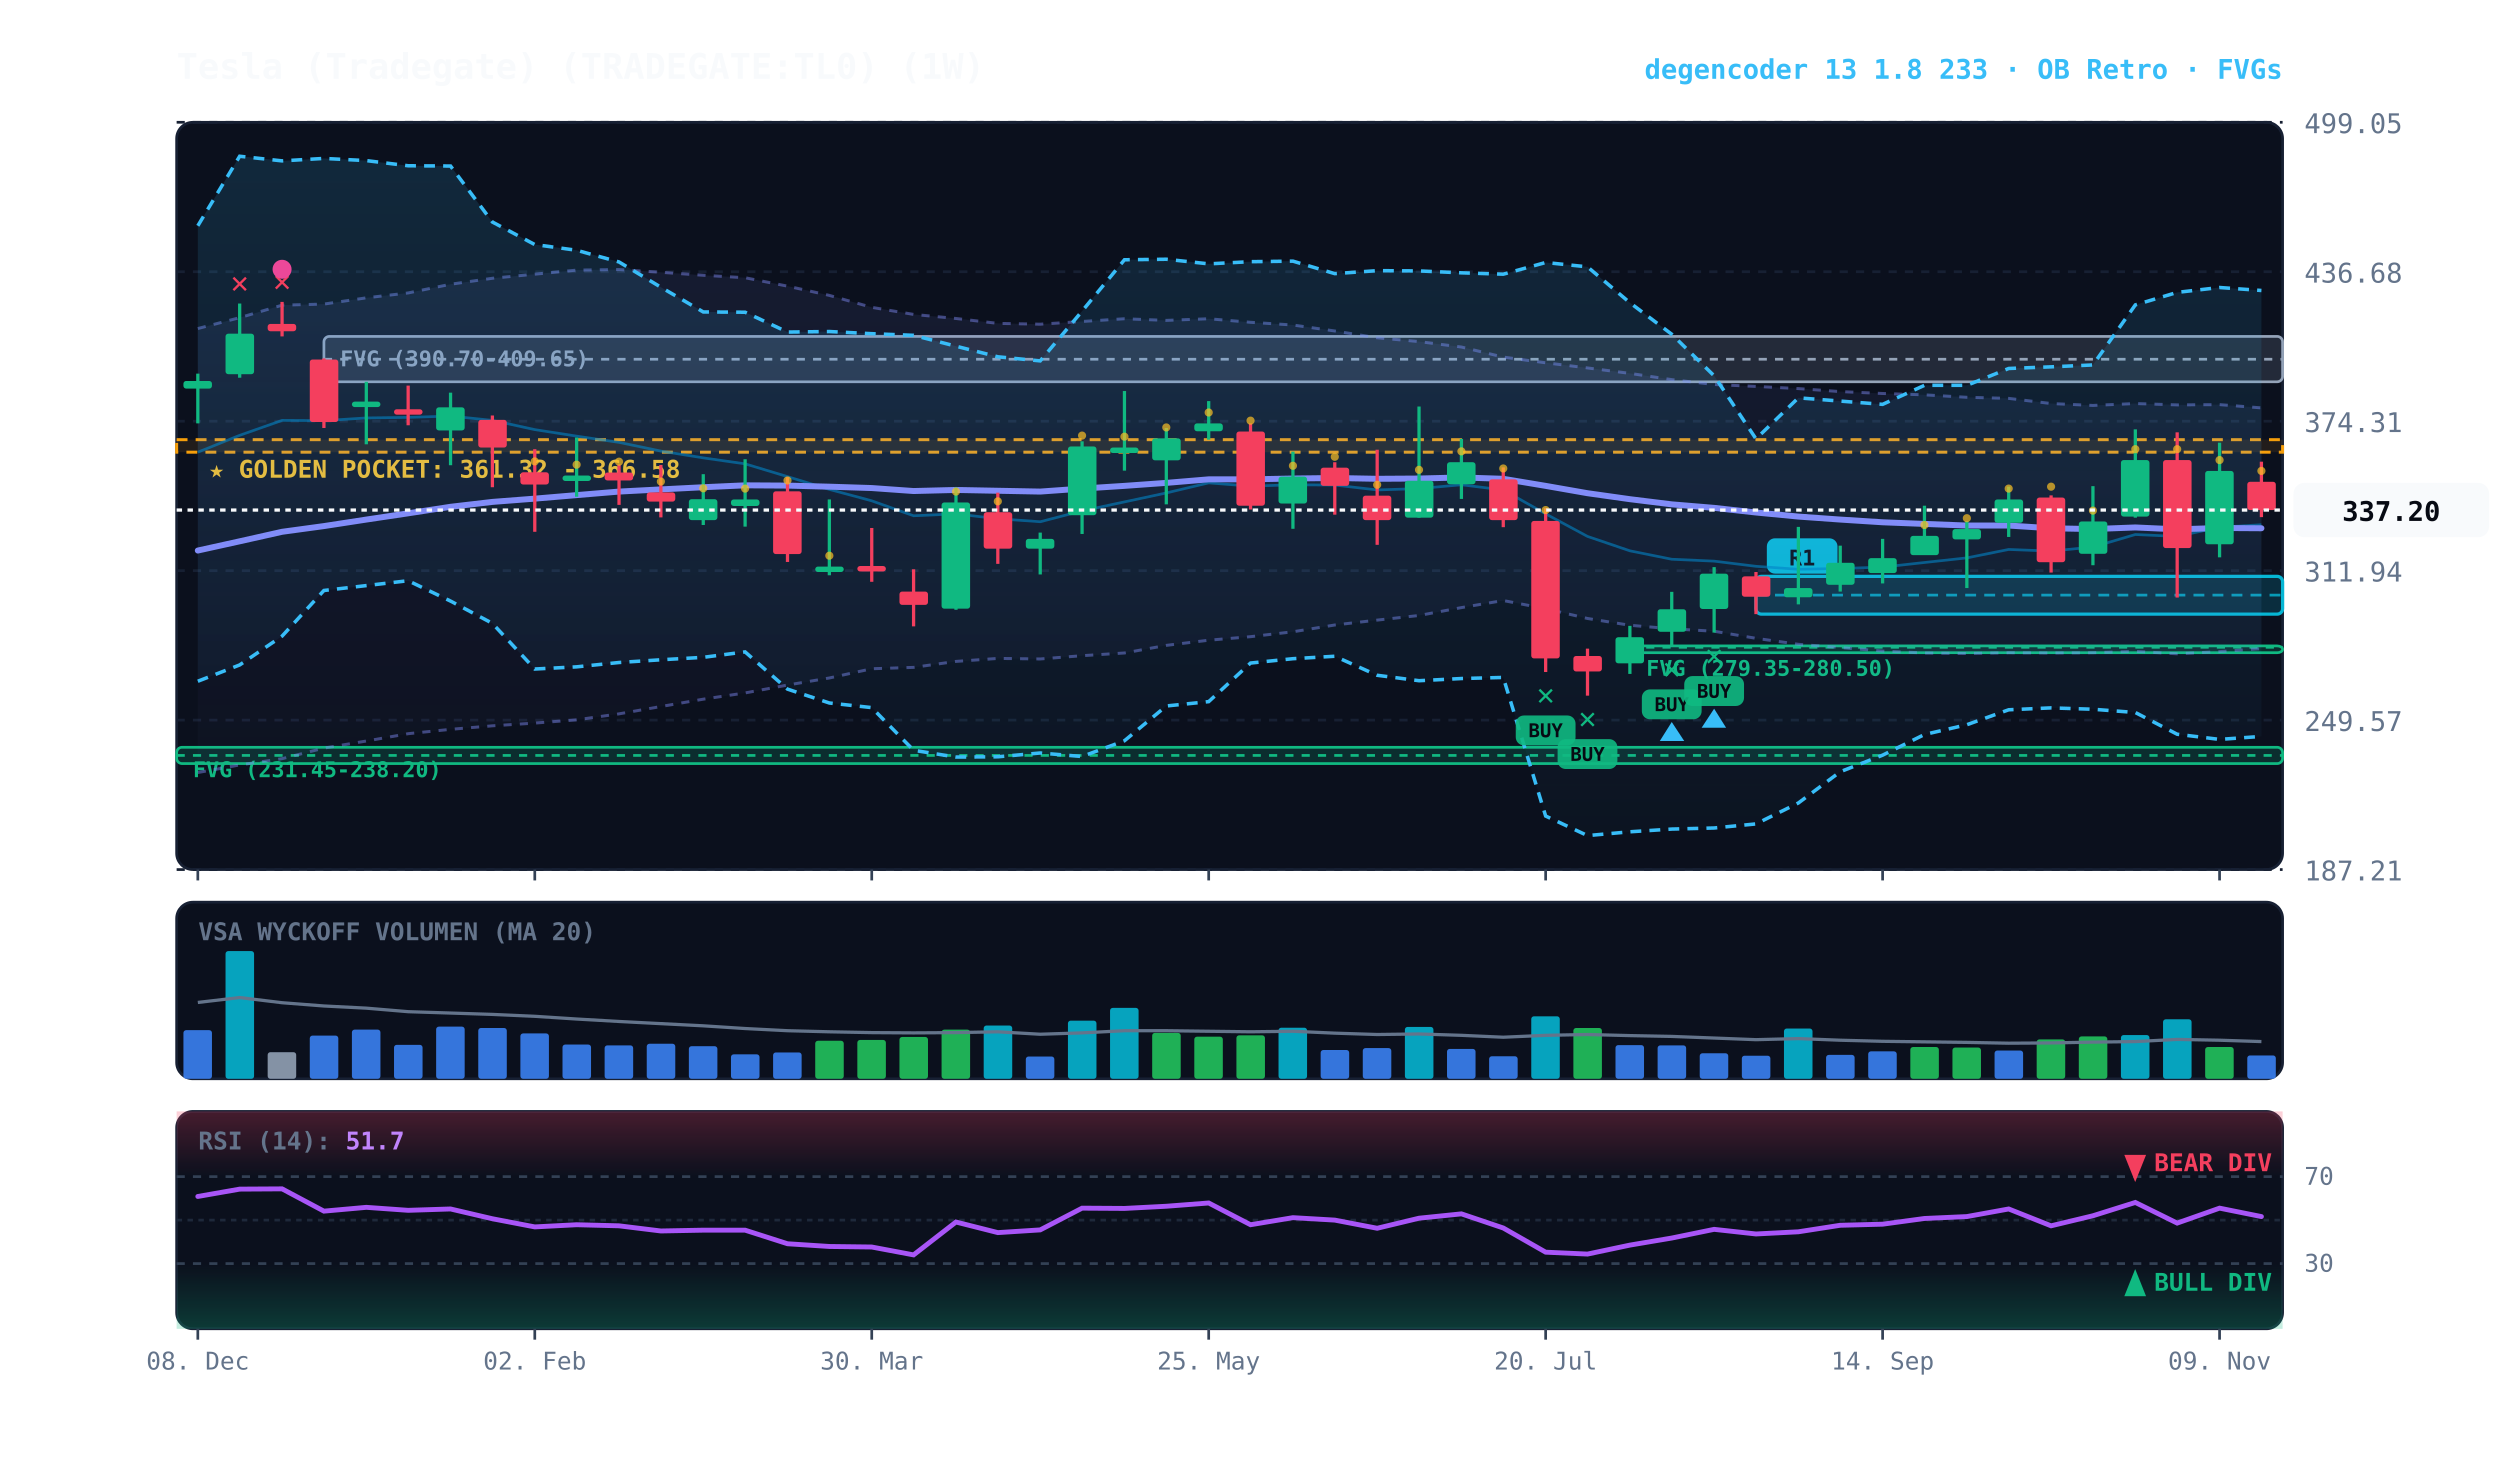
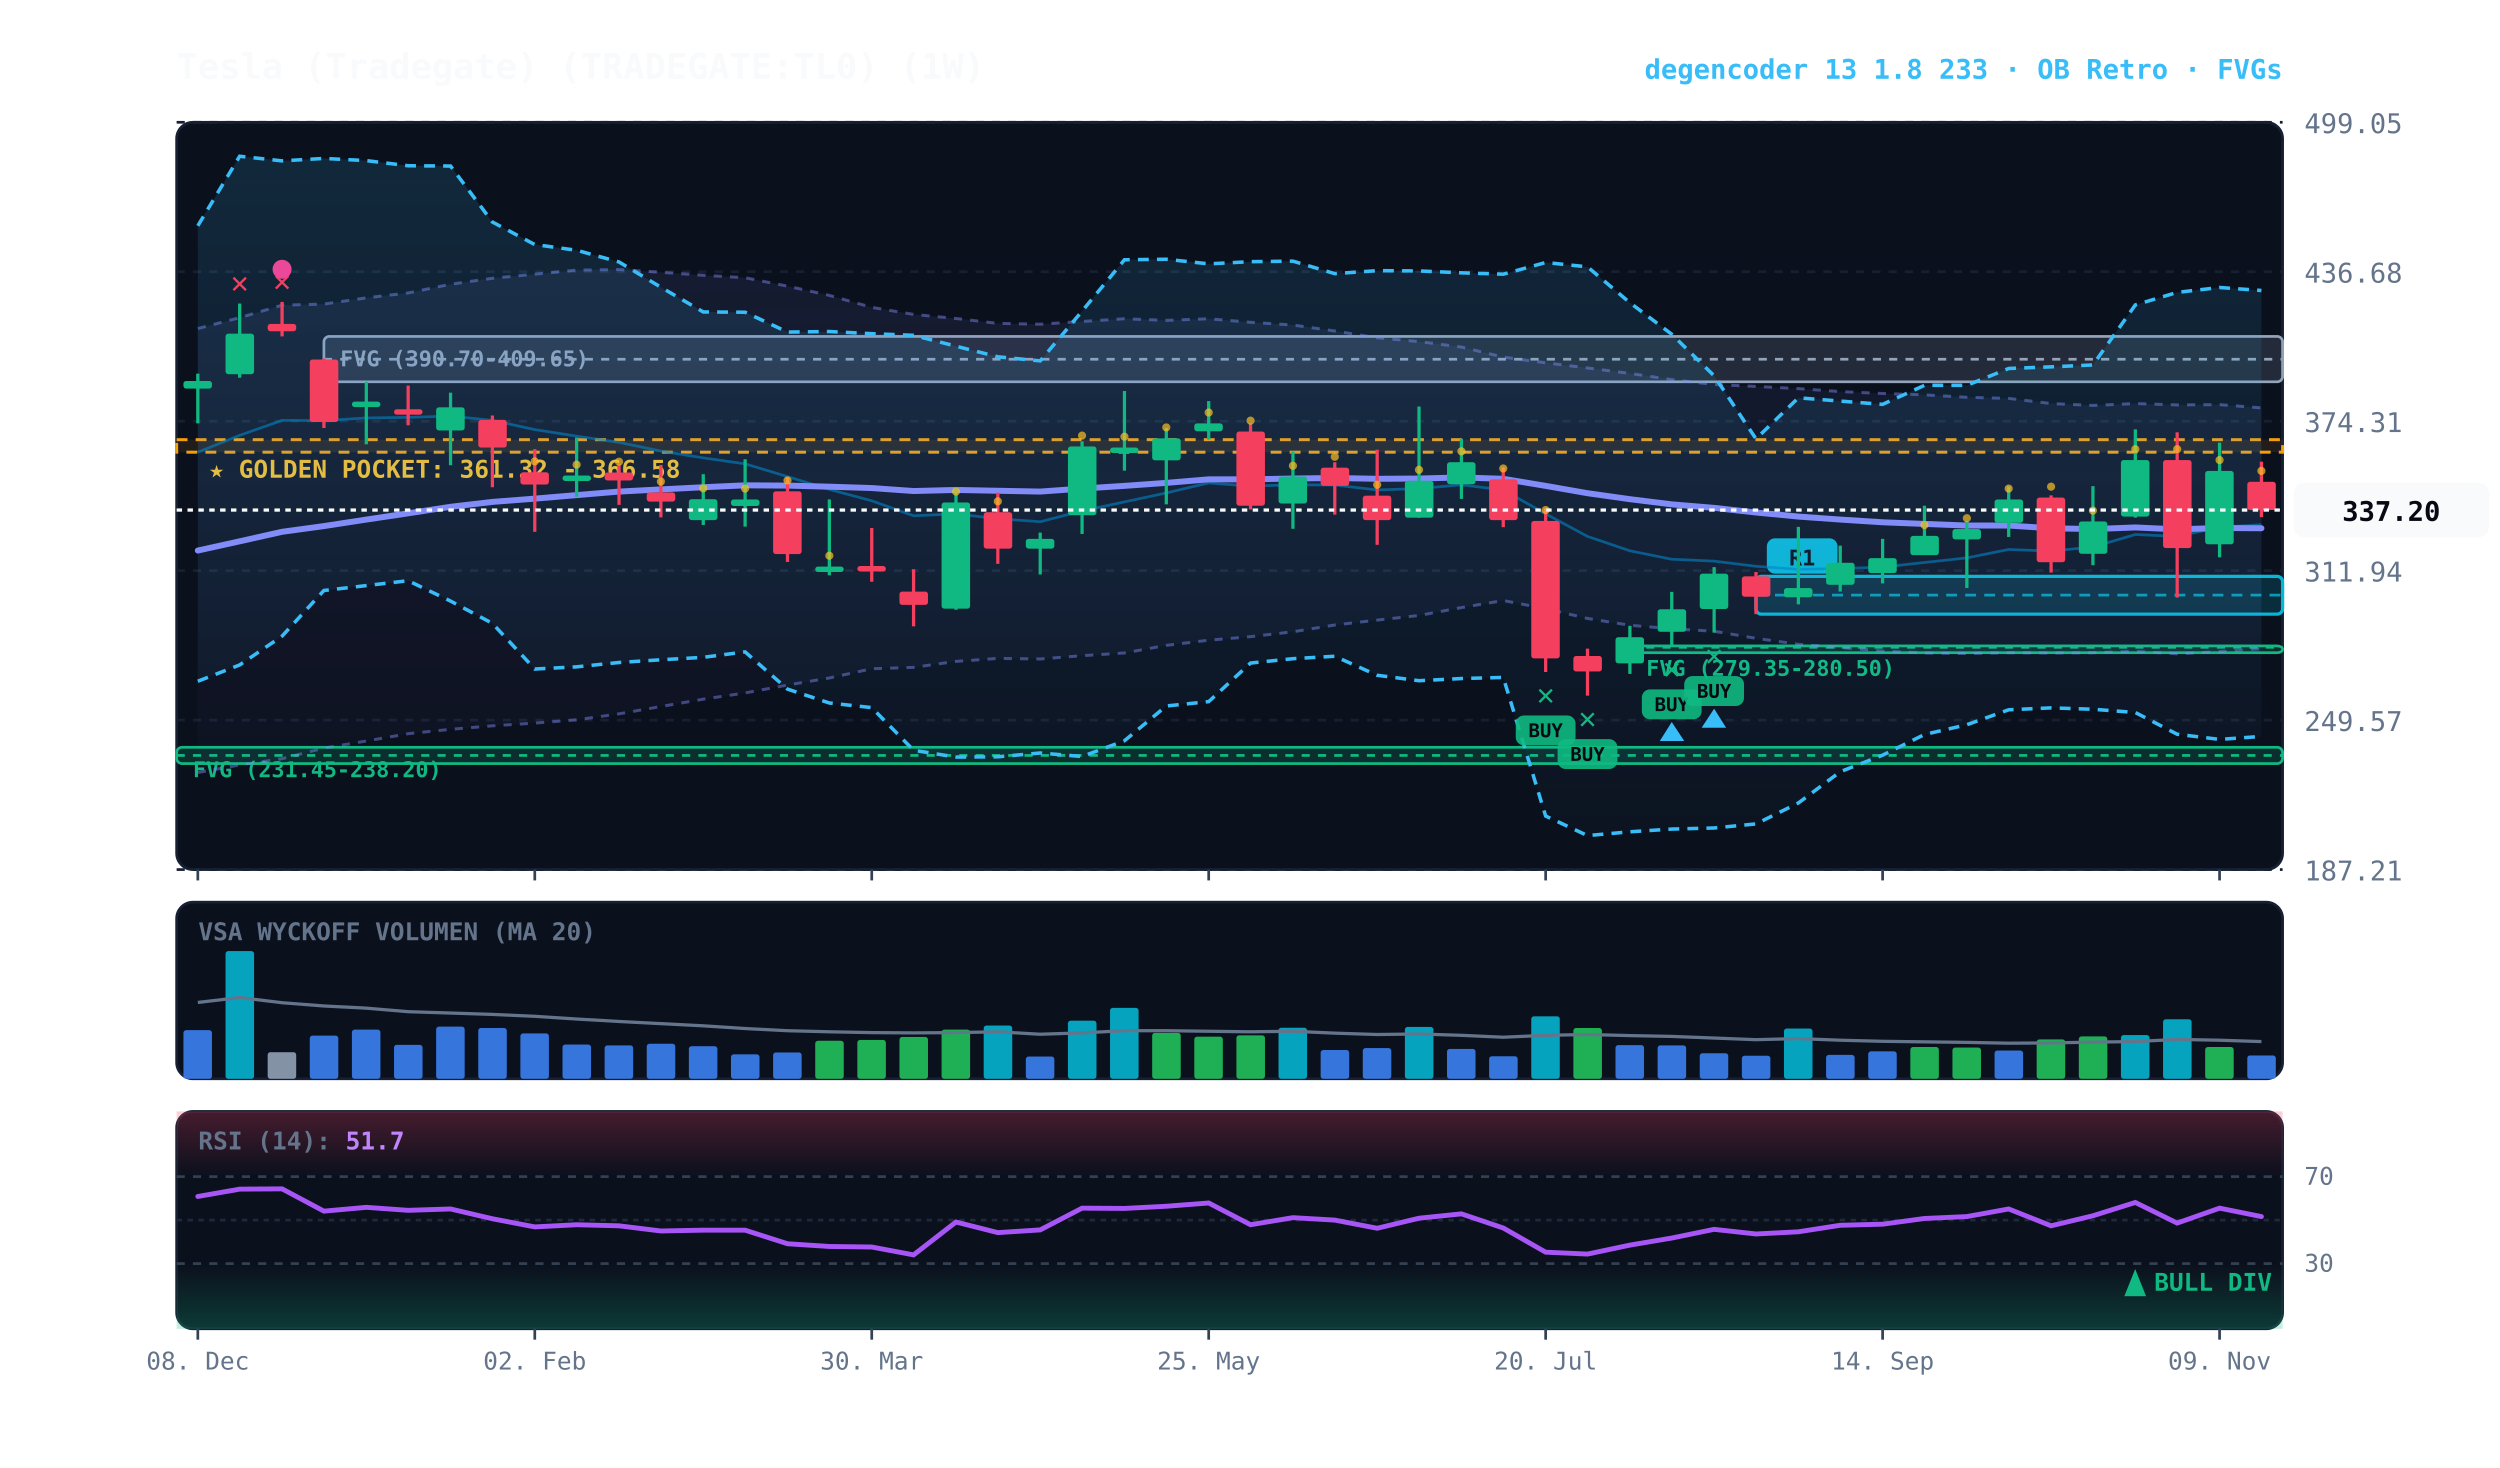
<svg xmlns="http://www.w3.org/2000/svg" viewBox="0 0 920 540" width="100%" height="100%" style="background:#070a13; font-family:'JetBrains Mono', monospace;">
  <defs>
    <linearGradient id="cloud-grad" x1="0%" y1="0%" x2="0%" y2="100%">
      <stop offset="0%" stop-color="#38bdf8" stop-opacity="0.14" />
      <stop offset="100%" stop-color="#38bdf8" stop-opacity="0.02" />
    </linearGradient>
    <linearGradient id="rfe-cloud" x1="0%" y1="0%" x2="0%" y2="100%">
      <stop offset="0%" stop-color="#818cf8" stop-opacity="0.09" />
      <stop offset="100%" stop-color="#818cf8" stop-opacity="0.02" />
    </linearGradient>
    <linearGradient id="rsi-overbought" x1="0%" y1="0%" x2="0%" y2="100%">
      <stop offset="0%" stop-color="#f43f5e" stop-opacity="0.25" />
      <stop offset="100%" stop-color="#f43f5e" stop-opacity="0.0" />
    </linearGradient>
    <linearGradient id="rsi-oversold" x1="0%" y1="0%" x2="0%" y2="100%">
      <stop offset="0%" stop-color="#10b981" stop-opacity="0.0" />
      <stop offset="100%" stop-color="#10b981" stop-opacity="0.25" />
    </linearGradient>
  </defs>
  <rect x="65" y="45" width="775" height="275" fill="#0b101d" rx="6" stroke="#172033" stroke-width="1" />
  <rect x="65" y="332" width="775" height="65" fill="#0b101d" rx="6" stroke="#172033" stroke-width="1" />
  <rect x="65" y="409" width="775" height="80" fill="#0b101d" rx="6" stroke="#172033" stroke-width="1" />
  <line x1="65" y1="320.0" x2="840" y2="320.0" stroke="#172033" stroke-dasharray="3,3" stroke-width="1" />
  <text x="848" y="324.0" fill="#64748b" font-size="10" text-anchor="start">187.21</text>
  <line x1="65" y1="265.0" x2="840" y2="265.0" stroke="#172033" stroke-dasharray="3,3" stroke-width="1" />
  <text x="848" y="269.0" fill="#64748b" font-size="10" text-anchor="start">249.57</text>
  <line x1="65" y1="210.0" x2="840" y2="210.0" stroke="#172033" stroke-dasharray="3,3" stroke-width="1" />
  <text x="848" y="214.0" fill="#64748b" font-size="10" text-anchor="start">311.94</text>
  <line x1="65" y1="155.0" x2="840" y2="155.0" stroke="#172033" stroke-dasharray="3,3" stroke-width="1" />
  <text x="848" y="159.0" fill="#64748b" font-size="10" text-anchor="start">374.31</text>
  <line x1="65" y1="100.0" x2="840" y2="100.0" stroke="#172033" stroke-dasharray="3,3" stroke-width="1" />
  <text x="848" y="104.0" fill="#64748b" font-size="10" text-anchor="start">436.68</text>
  <line x1="65" y1="45.0" x2="840" y2="45.0" stroke="#172033" stroke-dasharray="3,3" stroke-width="1" />
  <text x="848" y="49.0" fill="#64748b" font-size="10" text-anchor="start">499.05</text>
  <rect x="65" y="161.8" width="775" height="4.6" fill="rgba(245, 158, 11, 0.10)" stroke="#f59e0b" stroke-dasharray="4,3" stroke-width="1.1" />
  <text x="77" y="175.8" fill="#fbbf24" font-size="9" font-weight="bold">★ GOLDEN POCKET: 361.32 - 366.58</text>
  <rect x="599.8" y="237.7" width="240.2" height="2.5" fill="rgba(16, 185, 129, 0.18)" stroke="#10b981" stroke-width="1" rx="2" />
  <line x1="599.8" y1="238.2" x2="840" y2="238.2" stroke="#10b981" stroke-dasharray="3,3" stroke-width="1" />
  <text x="605.8" y="248.7" fill="#10b981" font-size="8" font-weight="bold">FVG (279.35-280.50)</text>
  <rect x="119.2" y="123.8" width="720.8" height="16.7" fill="rgba(148, 163, 184, 0.18)" stroke="#94a3b8" stroke-width="1" rx="2" />
  <line x1="119.2" y1="132.2" x2="840" y2="132.2" stroke="#94a3b8" stroke-dasharray="3,3" stroke-width="1" />
  <text x="125.2" y="134.8" fill="#94a3b8" font-size="8" font-weight="bold">FVG (390.70-409.65)</text>
  <rect x="65.0" y="275.0" width="775.0" height="6.0" fill="rgba(16, 185, 129, 0.18)" stroke="#10b981" stroke-width="1" rx="2" />
  <line x1="65.0" y1="278.0" x2="840" y2="278.0" stroke="#10b981" stroke-dasharray="3,3" stroke-width="1" />
  <text x="71.0" y="286.0" fill="#10b981" font-size="8" font-weight="bold">FVG (231.45-238.20)</text>
  <rect x="646.2" y="212.1" width="193.8" height="13.9" fill="rgba(6, 182, 212, 0.18)" stroke="#06b6d4" stroke-width="1.2" rx="2" />
  <line x1="646.2" y1="219.0" x2="840" y2="219.0" stroke="#06b6d4" stroke-dasharray="4,3" stroke-width="1.0" opacity="0.8" />
  <rect x="650.2" y="198.1" width="26" height="13" fill="#06b6d4" rx="3" />
  <text x="663.2" y="208.1" fill="#070a13" font-size="8" font-weight="bold" text-anchor="middle">R1</text>
  <polygon points="72.8,120.9 88.2,116.9 103.8,112.3 119.2,111.9 134.8,109.6 150.2,107.8 165.8,104.6 181.2,102.4 196.8,100.9 212.2,99.4 227.8,99.2 243.2,100.2 258.8,101.3 274.2,102.2 289.8,105.3 305.2,108.7 320.8,113.1 336.2,115.7 351.8,117.2 367.2,119.0 382.8,119.3 398.2,118.3 413.8,117.3 429.2,117.9 444.8,117.3 460.2,118.6 475.8,119.6 491.2,121.8 506.8,124.3 522.2,125.7 537.8,127.7 553.2,131.4 568.8,133.5 584.2,135.4 599.8,137.4 615.2,139.7 630.8,141.5 646.2,142.2 661.8,143.0 677.2,144.1 692.8,144.8 708.2,145.3 723.8,146.2 739.2,146.6 754.8,148.5 770.2,149.2 785.8,148.5 801.2,149.0 816.8,148.9 832.2,150.1 832.2,238.7 816.8,239.8 801.2,240.6 785.8,239.7 770.2,240.2 754.8,240.3 739.2,240.2 723.8,240.5 708.2,240.3 692.8,239.6 677.2,238.3 661.8,237.1 646.2,234.9 630.8,232.3 615.2,231.4 599.8,230.1 584.2,227.6 568.8,224.0 553.2,221.0 537.8,223.6 522.2,226.5 506.8,228.2 491.2,230.0 475.8,232.5 460.2,234.3 444.8,235.6 429.2,237.5 413.8,240.3 398.2,241.3 382.8,242.5 367.2,242.3 351.8,243.4 336.2,245.6 320.8,246.1 305.2,249.5 289.8,252.1 274.2,255.0 258.8,257.3 243.2,260.0 227.8,262.7 212.2,264.9 196.8,266.1 181.2,267.1 165.8,268.4 150.2,270.0 134.8,272.7 119.2,275.3 103.8,279.2 88.2,281.5 72.8,284.3" fill="url(#rfe-cloud)" />
  <polyline points="72.8,120.9 88.2,116.9 103.8,112.3 119.2,111.9 134.8,109.6 150.2,107.8 165.8,104.6 181.2,102.4 196.8,100.9 212.2,99.4 227.8,99.2 243.2,100.2 258.8,101.3 274.2,102.2 289.8,105.3 305.2,108.7 320.8,113.1 336.2,115.7 351.8,117.2 367.2,119.0 382.8,119.3 398.2,118.3 413.8,117.3 429.2,117.9 444.8,117.3 460.2,118.6 475.8,119.6 491.2,121.8 506.8,124.3 522.2,125.7 537.8,127.7 553.2,131.4 568.8,133.5 584.2,135.4 599.8,137.4 615.2,139.7 630.8,141.5 646.2,142.2 661.8,143.0 677.2,144.1 692.8,144.8 708.2,145.3 723.8,146.2 739.2,146.6 754.8,148.5 770.2,149.2 785.8,148.5 801.2,149.0 816.8,148.9 832.2,150.1" fill="none" stroke="#818cf8" stroke-width="1.1" stroke-opacity="0.45" stroke-dasharray="3,3" />
  <polyline points="72.8,284.3 88.2,281.5 103.8,279.2 119.2,275.3 134.8,272.7 150.2,270.0 165.8,268.4 181.2,267.1 196.8,266.1 212.2,264.9 227.8,262.7 243.2,260.0 258.8,257.3 274.2,255.0 289.8,252.1 305.2,249.5 320.8,246.1 336.2,245.6 351.8,243.4 367.2,242.3 382.8,242.5 398.2,241.3 413.8,240.3 429.2,237.5 444.8,235.6 460.2,234.3 475.8,232.5 491.2,230.0 506.8,228.2 522.2,226.5 537.8,223.6 553.2,221.0 568.8,224.0 584.2,227.6 599.8,230.1 615.2,231.4 630.8,232.3 646.2,234.9 661.8,237.1 677.2,238.3 692.8,239.6 708.2,240.3 723.8,240.5 739.2,240.2 754.8,240.3 770.2,240.2 785.8,239.7 801.2,240.6 816.8,239.8 832.2,238.7" fill="none" stroke="#818cf8" stroke-width="1.1" stroke-opacity="0.45" stroke-dasharray="3,3" />
  <polygon points="72.8,83.1 88.2,57.5 103.8,59.2 119.2,58.3 134.8,59.1 150.2,61.0 165.8,61.1 181.2,81.7 196.8,90.0 212.2,92.1 227.8,96.4 243.2,105.7 258.8,114.8 274.2,114.9 289.8,122.2 305.2,122.0 320.8,122.8 336.2,123.4 351.8,127.4 367.2,131.3 382.8,132.8 398.2,114.5 413.8,95.6 429.2,95.4 444.8,97.1 460.2,96.3 475.8,96.1 491.2,100.7 506.8,99.6 522.2,99.7 537.8,100.4 553.2,100.9 568.8,96.6 584.2,98.2 599.8,111.4 615.2,123.0 630.8,138.3 646.2,161.5 661.8,146.4 677.2,147.6 692.8,148.8 708.2,141.8 723.8,141.8 739.2,135.6 754.8,135.0 770.2,134.3 785.8,112.2 801.2,107.6 816.8,105.8 832.2,106.9 832.2,271.0 816.8,272.1 801.2,270.2 785.8,262.2 770.2,261.0 754.8,260.5 739.2,261.2 723.8,266.7 708.2,270.3 692.8,277.9 677.2,284.0 661.8,295.5 646.2,303.2 630.8,304.7 615.2,305.1 599.8,306.1 584.2,307.5 568.8,300.3 553.2,249.3 537.8,249.7 522.2,250.5 506.8,248.5 491.2,241.5 475.8,242.4 460.2,244.0 444.8,258.2 429.2,259.8 413.8,272.6 398.2,278.4 382.8,277.1 367.2,278.5 351.8,278.6 336.2,276.1 320.8,260.4 305.2,258.7 289.8,253.6 274.2,239.9 258.8,241.9 243.2,242.8 227.8,243.8 212.2,245.4 196.8,246.2 181.2,229.4 165.8,221.2 150.2,213.7 134.8,215.5 119.2,217.3 103.8,234.1 88.2,244.7 72.8,250.7" fill="url(#cloud-grad)" />
  <polyline points="72.8,83.1 88.2,57.5 103.8,59.2 119.2,58.3 134.8,59.1 150.2,61.0 165.8,61.1 181.2,81.7 196.8,90.0 212.2,92.1 227.8,96.4 243.2,105.7 258.8,114.8 274.2,114.9 289.8,122.2 305.2,122.0 320.8,122.8 336.2,123.4 351.8,127.4 367.2,131.3 382.8,132.8 398.2,114.5 413.8,95.6 429.2,95.4 444.8,97.1 460.2,96.3 475.8,96.1 491.2,100.7 506.8,99.6 522.2,99.7 537.8,100.4 553.2,100.9 568.8,96.6 584.2,98.2 599.8,111.4 615.2,123.0 630.8,138.3 646.2,161.5 661.8,146.4 677.2,147.6 692.8,148.8 708.2,141.8 723.8,141.8 739.2,135.6 754.8,135.0 770.2,134.3 785.8,112.2 801.2,107.6 816.8,105.8 832.2,106.9" fill="none" stroke="#38bdf8" stroke-width="1.3" stroke-dasharray="4,3" />
  <polyline points="72.8,250.7 88.2,244.7 103.8,234.1 119.2,217.3 134.8,215.5 150.2,213.7 165.8,221.2 181.2,229.4 196.8,246.2 212.2,245.4 227.8,243.8 243.2,242.8 258.8,241.9 274.2,239.9 289.8,253.6 305.2,258.7 320.8,260.4 336.2,276.1 351.8,278.6 367.2,278.5 382.8,277.1 398.2,278.4 413.8,272.6 429.2,259.8 444.8,258.2 460.2,244.0 475.8,242.4 491.2,241.5 506.8,248.5 522.2,250.5 537.8,249.7 553.2,249.3 568.8,300.3 584.2,307.5 599.8,306.1 615.2,305.1 630.8,304.7 646.2,303.2 661.8,295.5 677.2,284.0 692.8,277.9 708.2,270.3 723.8,266.7 739.2,261.2 754.8,260.5 770.2,261.0 785.8,262.2 801.2,270.2 816.8,272.1 832.2,271.0" fill="none" stroke="#38bdf8" stroke-width="1.3" stroke-dasharray="4,3" />
  <polyline points="72.8,166.4 88.2,160.2 103.8,154.7 119.2,154.8 134.8,153.8 150.2,153.6 165.8,153.1 181.2,154.7 196.8,158.1 212.2,160.5 227.8,162.8 243.2,166.0 258.8,168.5 274.2,170.7 289.8,175.4 305.2,180.1 320.8,184.3 336.2,189.8 351.8,189.1 367.2,190.9 382.8,192.0 398.2,188.0 413.8,184.7 429.2,181.4 444.8,177.7 460.2,178.9 475.8,178.4 491.2,178.5 506.8,180.3 522.2,179.8 537.8,178.4 553.2,180.3 568.8,189.1 584.2,197.4 599.8,202.7 615.2,205.8 630.8,206.5 646.2,208.4 661.8,209.5 677.2,209.2 692.8,208.7 708.2,207.0 723.8,205.3 739.2,202.2 754.8,202.8 770.2,201.3 785.8,196.7 801.2,197.4 816.8,194.0 832.2,193.1" fill="none" stroke="#0284c7" stroke-width="1.0" stroke-opacity="0.6" />
  <polyline points="72.8,202.6 88.2,199.2 103.8,195.7 119.2,193.6 134.8,191.2 150.2,188.9 165.8,186.5 181.2,184.7 196.8,183.5 212.2,182.2 227.8,180.9 243.2,180.1 258.8,179.3 274.2,178.6 289.8,178.7 305.2,179.1 320.8,179.6 336.2,180.7 351.8,180.3 367.2,180.6 382.8,180.9 398.2,179.8 413.8,178.8 429.2,177.7 444.8,176.4 460.2,176.4 475.8,176.1 491.2,175.9 506.8,176.2 522.2,176.1 537.8,175.7 553.2,176.2 568.8,178.8 584.2,181.5 599.8,183.7 615.2,185.6 630.8,186.9 646.2,188.6 661.8,190.1 677.2,191.2 692.8,192.2 708.2,192.8 723.8,193.4 739.2,193.4 754.8,194.4 770.2,194.7 785.8,194.1 801.2,194.8 816.8,194.3 832.2,194.4" fill="none" stroke="#818cf8" stroke-width="2.2" stroke-linecap="round" />
  <line x1="72.8" y1="137.5" x2="72.8" y2="155.8" stroke="#10b981" stroke-width="1.2" />
  <rect x="67.5" y="140.2" width="10.5" height="2.8" fill="#10b981" rx="1" />
  <line x1="88.2" y1="111.7" x2="88.2" y2="139.0" stroke="#10b981" stroke-width="1.2" />
  <rect x="83.0" y="122.8" width="10.5" height="14.9" fill="#10b981" rx="1" />
  <text x="88.2" y="107.7" fill="#f43f5e" font-size="11" font-weight="bold" text-anchor="middle">✕</text>
  <line x1="103.8" y1="111.1" x2="103.8" y2="123.8" stroke="#f43f5e" stroke-width="1.2" />
  <rect x="98.5" y="119.2" width="10.5" height="2.7" fill="#f43f5e" rx="1" />
  <text x="103.8" y="107.1" fill="#f43f5e" font-size="11" font-weight="bold" text-anchor="middle">✕</text>
  <circle cx="103.8" cy="99.1" r="3.5" fill="#ec4899" />
  <line x1="119.2" y1="131.9" x2="119.2" y2="157.5" stroke="#f43f5e" stroke-width="1.2" />
  <rect x="114.0" y="132.3" width="10.5" height="23.0" fill="#f43f5e" rx="1" />
  <line x1="134.8" y1="140.5" x2="134.8" y2="163.5" stroke="#10b981" stroke-width="1.2" />
  <rect x="129.5" y="147.8" width="10.5" height="2.0" fill="#10b981" rx="1" />
  <line x1="150.2" y1="141.9" x2="150.2" y2="156.5" stroke="#f43f5e" stroke-width="1.2" />
  <rect x="145.0" y="150.6" width="10.5" height="2.0" fill="#f43f5e" rx="1" />
  <line x1="165.8" y1="144.5" x2="165.8" y2="171.2" stroke="#10b981" stroke-width="1.2" />
  <rect x="160.5" y="149.9" width="10.5" height="8.5" fill="#10b981" rx="1" />
  <line x1="181.2" y1="152.9" x2="181.2" y2="179.3" stroke="#f43f5e" stroke-width="1.2" />
  <rect x="176.0" y="154.5" width="10.5" height="10.2" fill="#f43f5e" rx="1" />
  <line x1="196.8" y1="165.3" x2="196.8" y2="195.7" stroke="#f43f5e" stroke-width="1.2" />
  <rect x="191.5" y="173.8" width="10.5" height="4.5" fill="#f43f5e" rx="1" />
  <circle cx="196.8" cy="169.8" r="1.5" fill="#fbbf24" opacity="0.7" />
  <line x1="212.2" y1="161.0" x2="212.2" y2="182.8" stroke="#10b981" stroke-width="1.2" />
  <rect x="207.0" y="175.0" width="10.5" height="2.0" fill="#10b981" rx="1" />
  <circle cx="212.2" cy="171.0" r="1.5" fill="#fbbf24" opacity="0.7" />
  <line x1="227.8" y1="170.9" x2="227.8" y2="185.8" stroke="#f43f5e" stroke-width="1.2" />
  <rect x="222.5" y="173.9" width="10.5" height="2.9" fill="#f43f5e" rx="1" />
  <circle cx="227.8" cy="169.9" r="1.5" fill="#fbbf24" opacity="0.7" />
  <line x1="243.2" y1="171.1" x2="243.2" y2="190.4" stroke="#f43f5e" stroke-width="1.2" />
  <rect x="238.0" y="181.2" width="10.5" height="3.4" fill="#f43f5e" rx="1" />
  <circle cx="243.2" cy="177.2" r="1.5" fill="#fbbf24" opacity="0.7" />
  <line x1="258.8" y1="174.5" x2="258.8" y2="193.2" stroke="#10b981" stroke-width="1.2" />
  <rect x="253.5" y="183.7" width="10.5" height="7.7" fill="#10b981" rx="1" />
  <circle cx="258.8" cy="179.7" r="1.5" fill="#fbbf24" opacity="0.7" />
  <line x1="274.2" y1="169.0" x2="274.2" y2="193.8" stroke="#10b981" stroke-width="1.2" />
  <rect x="269.0" y="183.8" width="10.5" height="2.4" fill="#10b981" rx="1" />
  <circle cx="274.2" cy="179.8" r="1.5" fill="#fbbf24" opacity="0.7" />
  <line x1="289.8" y1="175.6" x2="289.8" y2="206.8" stroke="#f43f5e" stroke-width="1.2" />
  <rect x="284.5" y="180.8" width="10.5" height="23.1" fill="#f43f5e" rx="1" />
  <circle cx="289.8" cy="176.8" r="1.5" fill="#fbbf24" opacity="0.7" />
  <line x1="305.2" y1="183.8" x2="305.2" y2="211.7" stroke="#10b981" stroke-width="1.2" />
  <rect x="300.0" y="208.5" width="10.5" height="2.0" fill="#10b981" rx="1" />
  <circle cx="305.2" cy="204.5" r="1.5" fill="#fbbf24" opacity="0.7" />
  <line x1="320.8" y1="194.3" x2="320.8" y2="214.1" stroke="#f43f5e" stroke-width="1.2" />
  <rect x="315.5" y="208.3" width="10.5" height="2.0" fill="#f43f5e" rx="1" />
  <line x1="336.2" y1="209.5" x2="336.2" y2="230.5" stroke="#f43f5e" stroke-width="1.2" />
  <rect x="331.0" y="217.7" width="10.5" height="4.9" fill="#f43f5e" rx="1" />
  <line x1="351.8" y1="179.4" x2="351.8" y2="224.4" stroke="#10b981" stroke-width="1.2" />
  <rect x="346.5" y="184.9" width="10.5" height="39.1" fill="#10b981" rx="1" />
  <circle cx="351.8" cy="180.9" r="1.5" fill="#fbbf24" opacity="0.7" />
  <line x1="367.2" y1="181.3" x2="367.2" y2="207.5" stroke="#f43f5e" stroke-width="1.2" />
  <rect x="362.0" y="188.5" width="10.5" height="13.4" fill="#f43f5e" rx="1" />
  <circle cx="367.2" cy="184.5" r="1.5" fill="#fbbf24" opacity="0.7" />
  <line x1="382.8" y1="196.0" x2="382.8" y2="211.4" stroke="#10b981" stroke-width="1.2" />
  <rect x="377.5" y="198.3" width="10.5" height="3.6" fill="#10b981" rx="1" />
  <line x1="398.2" y1="162.4" x2="398.2" y2="196.5" stroke="#10b981" stroke-width="1.2" />
  <rect x="393.0" y="164.3" width="10.5" height="25.3" fill="#10b981" rx="1" />
  <circle cx="398.2" cy="160.3" r="1.5" fill="#fbbf24" opacity="0.7" />
  <line x1="413.8" y1="143.9" x2="413.8" y2="173.2" stroke="#10b981" stroke-width="1.2" />
  <rect x="408.5" y="164.7" width="10.5" height="2.0" fill="#10b981" rx="1" />
  <circle cx="413.8" cy="160.7" r="1.5" fill="#fbbf24" opacity="0.7" />
  <line x1="429.2" y1="157.5" x2="429.2" y2="185.6" stroke="#10b981" stroke-width="1.2" />
  <rect x="424.0" y="161.3" width="10.5" height="8.1" fill="#10b981" rx="1" />
  <circle cx="429.2" cy="157.3" r="1.5" fill="#fbbf24" opacity="0.7" />
  <line x1="444.8" y1="147.6" x2="444.8" y2="161.8" stroke="#10b981" stroke-width="1.2" />
  <rect x="439.5" y="155.8" width="10.5" height="2.9" fill="#10b981" rx="1" />
  <circle cx="444.8" cy="151.8" r="1.5" fill="#fbbf24" opacity="0.7" />
  <line x1="460.2" y1="155.8" x2="460.2" y2="187.5" stroke="#f43f5e" stroke-width="1.2" />
  <rect x="455.0" y="158.8" width="10.5" height="27.3" fill="#f43f5e" rx="1" />
  <circle cx="460.2" cy="154.8" r="1.5" fill="#fbbf24" opacity="0.7" />
  <line x1="475.8" y1="166.2" x2="475.8" y2="194.6" stroke="#10b981" stroke-width="1.2" />
  <rect x="470.5" y="175.4" width="10.5" height="9.9" fill="#10b981" rx="1" />
  <circle cx="475.8" cy="171.4" r="1.5" fill="#fbbf24" opacity="0.7" />
  <line x1="491.2" y1="170.1" x2="491.2" y2="189.4" stroke="#f43f5e" stroke-width="1.2" />
  <rect x="486.0" y="172.1" width="10.5" height="6.7" fill="#f43f5e" rx="1" />
  <circle cx="491.2" cy="168.1" r="1.5" fill="#fbbf24" opacity="0.7" />
  <line x1="506.8" y1="165.5" x2="506.8" y2="200.5" stroke="#f43f5e" stroke-width="1.2" />
  <rect x="501.5" y="182.4" width="10.5" height="9.0" fill="#f43f5e" rx="1" />
  <circle cx="506.8" cy="178.4" r="1.5" fill="#fbbf24" opacity="0.7" />
  <line x1="522.2" y1="149.6" x2="522.2" y2="190.5" stroke="#10b981" stroke-width="1.2" />
  <rect x="517.0" y="176.9" width="10.5" height="13.6" fill="#10b981" rx="1" />
  <circle cx="522.2" cy="172.9" r="1.5" fill="#fbbf24" opacity="0.7" />
  <line x1="537.8" y1="161.5" x2="537.8" y2="183.6" stroke="#10b981" stroke-width="1.2" />
  <rect x="532.5" y="170.1" width="10.5" height="8.1" fill="#10b981" rx="1" />
  <circle cx="537.8" cy="166.1" r="1.5" fill="#fbbf24" opacity="0.7" />
  <line x1="553.2" y1="172.0" x2="553.2" y2="194.0" stroke="#f43f5e" stroke-width="1.2" />
  <rect x="548.0" y="176.4" width="10.5" height="15.0" fill="#f43f5e" rx="1" />
  <circle cx="553.2" cy="172.4" r="1.5" fill="#fbbf24" opacity="0.7" />
  <line x1="568.8" y1="187.0" x2="568.8" y2="247.3" stroke="#f43f5e" stroke-width="1.2" />
  <rect x="563.5" y="191.7" width="10.5" height="50.6" fill="#f43f5e" rx="1" />
  <text x="568.8" y="259.3" fill="#10b981" font-size="11" font-weight="bold" text-anchor="middle">✕</text>
  <rect x="557.8" y="263.3" width="22" height="11" fill="#10b981" rx="3" opacity="0.9" />
  <text x="568.8" y="271.3" fill="#070a13" font-size="7" font-weight="bold" text-anchor="middle">BUY</text>
  <circle cx="568.8" cy="187.7" r="1.5" fill="#fbbf24" opacity="0.7" />
  <line x1="584.2" y1="238.7" x2="584.2" y2="256.0" stroke="#f43f5e" stroke-width="1.2" />
  <rect x="579.0" y="241.4" width="10.5" height="5.7" fill="#f43f5e" rx="1" />
  <text x="584.2" y="268.0" fill="#10b981" font-size="11" font-weight="bold" text-anchor="middle">✕</text>
  <rect x="573.2" y="272.0" width="22" height="11" fill="#10b981" rx="3" opacity="0.9" />
  <text x="584.2" y="280.0" fill="#070a13" font-size="7" font-weight="bold" text-anchor="middle">BUY</text>
  <line x1="599.8" y1="230.3" x2="599.8" y2="248.0" stroke="#10b981" stroke-width="1.2" />
  <rect x="594.5" y="234.5" width="10.5" height="9.6" fill="#10b981" rx="1" />
  <line x1="615.2" y1="217.8" x2="615.2" y2="237.7" stroke="#10b981" stroke-width="1.2" />
  <rect x="610.0" y="224.2" width="10.5" height="8.3" fill="#10b981" rx="1" />
  <text x="615.2" y="249.7" fill="#10b981" font-size="11" font-weight="bold" text-anchor="middle">✕</text>
  <rect x="604.2" y="253.7" width="22" height="11" fill="#10b981" rx="3" opacity="0.9" />
  <text x="615.2" y="261.7" fill="#070a13" font-size="7" font-weight="bold" text-anchor="middle">BUY</text>
  <polygon points="615.2,265.7 610.8,272.7 619.8,272.7" fill="#38bdf8" />
  <line x1="630.8" y1="208.7" x2="630.8" y2="232.8" stroke="#10b981" stroke-width="1.2" />
  <rect x="625.5" y="211.1" width="10.5" height="13.0" fill="#10b981" rx="1" />
  <text x="630.8" y="244.8" fill="#10b981" font-size="11" font-weight="bold" text-anchor="middle">✕</text>
  <rect x="619.8" y="248.8" width="22" height="11" fill="#10b981" rx="3" opacity="0.9" />
  <text x="630.8" y="256.8" fill="#070a13" font-size="7" font-weight="bold" text-anchor="middle">BUY</text>
  <polygon points="630.8,260.8 626.2,267.8 635.2,267.8" fill="#38bdf8" />
  <line x1="646.2" y1="210.5" x2="646.2" y2="226.0" stroke="#f43f5e" stroke-width="1.2" />
  <rect x="641.0" y="212.1" width="10.5" height="7.5" fill="#f43f5e" rx="1" />
  <line x1="661.8" y1="193.9" x2="661.8" y2="222.4" stroke="#10b981" stroke-width="1.2" />
  <rect x="656.5" y="216.4" width="10.5" height="3.4" fill="#10b981" rx="1" />
  <line x1="677.2" y1="200.8" x2="677.2" y2="217.7" stroke="#10b981" stroke-width="1.2" />
  <rect x="672.0" y="207.1" width="10.5" height="8.1" fill="#10b981" rx="1" />
  <line x1="692.8" y1="198.3" x2="692.8" y2="214.7" stroke="#10b981" stroke-width="1.2" />
  <rect x="687.5" y="205.4" width="10.5" height="5.5" fill="#10b981" rx="1" />
  <line x1="708.2" y1="186.1" x2="708.2" y2="204.2" stroke="#10b981" stroke-width="1.2" />
  <rect x="703.0" y="197.2" width="10.5" height="7.1" fill="#10b981" rx="1" />
  <circle cx="708.2" cy="193.2" r="1.5" fill="#fbbf24" opacity="0.7" />
  <line x1="723.8" y1="191.8" x2="723.8" y2="216.4" stroke="#10b981" stroke-width="1.2" />
  <rect x="718.5" y="194.7" width="10.5" height="3.8" fill="#10b981" rx="1" />
  <circle cx="723.8" cy="190.7" r="1.5" fill="#fbbf24" opacity="0.7" />
  <line x1="739.2" y1="179.1" x2="739.2" y2="197.6" stroke="#10b981" stroke-width="1.2" />
  <rect x="734.0" y="183.8" width="10.5" height="8.6" fill="#10b981" rx="1" />
  <circle cx="739.2" cy="179.8" r="1.5" fill="#fbbf24" opacity="0.7" />
  <line x1="754.8" y1="182.3" x2="754.8" y2="210.7" stroke="#f43f5e" stroke-width="1.2" />
  <rect x="749.5" y="183.1" width="10.5" height="23.8" fill="#f43f5e" rx="1" />
  <circle cx="754.8" cy="179.1" r="1.5" fill="#fbbf24" opacity="0.7" />
  <line x1="770.2" y1="178.9" x2="770.2" y2="208.0" stroke="#10b981" stroke-width="1.2" />
  <rect x="765.0" y="191.9" width="10.5" height="11.9" fill="#10b981" rx="1" />
  <circle cx="770.2" cy="187.9" r="1.5" fill="#fbbf24" opacity="0.7" />
  <line x1="785.8" y1="158.0" x2="785.8" y2="190.5" stroke="#10b981" stroke-width="1.2" />
  <rect x="780.5" y="169.3" width="10.5" height="20.8" fill="#10b981" rx="1" />
  <circle cx="785.8" cy="165.3" r="1.5" fill="#fbbf24" opacity="0.7" />
  <line x1="801.2" y1="159.1" x2="801.2" y2="219.9" stroke="#f43f5e" stroke-width="1.2" />
  <rect x="796.0" y="169.3" width="10.5" height="32.4" fill="#f43f5e" rx="1" />
  <circle cx="801.2" cy="165.3" r="1.5" fill="#fbbf24" opacity="0.7" />
  <line x1="816.8" y1="162.9" x2="816.8" y2="205.1" stroke="#10b981" stroke-width="1.2" />
  <rect x="811.5" y="173.3" width="10.5" height="27.0" fill="#10b981" rx="1" />
  <circle cx="816.8" cy="169.3" r="1.5" fill="#fbbf24" opacity="0.7" />
  <line x1="832.2" y1="169.9" x2="832.2" y2="190.3" stroke="#f43f5e" stroke-width="1.2" />
  <rect x="827.0" y="177.3" width="10.5" height="10.4" fill="#f43f5e" rx="1" />
  <circle cx="832.2" cy="173.3" r="1.5" fill="#fbbf24" opacity="0.7" />
  <line x1="65" y1="187.7" x2="840" y2="187.7" stroke="#f8fafc" stroke-width="1.2" stroke-dasharray="2,2" />
  <rect x="844" y="177.7" width="72" height="20" fill="#f8fafc" rx="4" />
  <text x="880" y="191.7" fill="#070a13" font-size="10" font-weight="bold" text-anchor="middle">337.20</text>
  <text x="73" y="346" fill="#64748b" font-size="9" font-weight="bold">VSA WYCKOFF VOLUMEN (MA 20)</text>
  <rect x="67.5" y="379.1" width="10.5" height="17.9" fill="#3b82f6" opacity="0.88" rx="1" />
  <rect x="83.0" y="350.0" width="10.5" height="47.0" fill="#06b6d4" opacity="0.88" rx="1" />
  <rect x="98.5" y="387.2" width="10.5" height="9.8" fill="#94a3b8" opacity="0.88" rx="1" />
  <rect x="114.0" y="381.1" width="10.5" height="15.9" fill="#3b82f6" opacity="0.88" rx="1" />
  <rect x="129.5" y="378.9" width="10.5" height="18.1" fill="#3b82f6" opacity="0.88" rx="1" />
  <rect x="145.0" y="384.5" width="10.5" height="12.5" fill="#3b82f6" opacity="0.88" rx="1" />
  <rect x="160.5" y="377.8" width="10.5" height="19.2" fill="#3b82f6" opacity="0.88" rx="1" />
  <rect x="176.0" y="378.3" width="10.5" height="18.7" fill="#3b82f6" opacity="0.88" rx="1" />
  <rect x="191.5" y="380.3" width="10.5" height="16.7" fill="#3b82f6" opacity="0.88" rx="1" />
  <rect x="207.0" y="384.4" width="10.5" height="12.6" fill="#3b82f6" opacity="0.88" rx="1" />
  <rect x="222.5" y="384.7" width="10.5" height="12.3" fill="#3b82f6" opacity="0.88" rx="1" />
  <rect x="238.0" y="384.1" width="10.5" height="12.9" fill="#3b82f6" opacity="0.88" rx="1" />
  <rect x="253.5" y="385.0" width="10.5" height="12.0" fill="#3b82f6" opacity="0.88" rx="1" />
  <rect x="269.0" y="388.0" width="10.5" height="9.0" fill="#3b82f6" opacity="0.88" rx="1" />
  <rect x="284.5" y="387.3" width="10.5" height="9.7" fill="#3b82f6" opacity="0.88" rx="1" />
  <rect x="300.0" y="383.0" width="10.5" height="14.0" fill="#22c55e" opacity="0.88" rx="1" />
  <rect x="315.5" y="382.7" width="10.5" height="14.3" fill="#22c55e" opacity="0.88" rx="1" />
  <rect x="331.0" y="381.6" width="10.5" height="15.4" fill="#22c55e" opacity="0.88" rx="1" />
  <rect x="346.5" y="378.9" width="10.5" height="18.1" fill="#22c55e" opacity="0.88" rx="1" />
  <rect x="362.0" y="377.4" width="10.5" height="19.6" fill="#06b6d4" opacity="0.88" rx="1" />
  <rect x="377.5" y="388.8" width="10.5" height="8.2" fill="#3b82f6" opacity="0.88" rx="1" />
  <rect x="393.0" y="375.6" width="10.5" height="21.4" fill="#06b6d4" opacity="0.88" rx="1" />
  <rect x="408.5" y="370.9" width="10.5" height="26.1" fill="#06b6d4" opacity="0.88" rx="1" />
  <rect x="424.0" y="380.1" width="10.5" height="16.9" fill="#22c55e" opacity="0.88" rx="1" />
  <rect x="439.5" y="381.5" width="10.5" height="15.5" fill="#22c55e" opacity="0.88" rx="1" />
  <rect x="455.0" y="381.0" width="10.5" height="16.0" fill="#22c55e" opacity="0.88" rx="1" />
  <rect x="470.5" y="378.2" width="10.5" height="18.8" fill="#06b6d4" opacity="0.88" rx="1" />
  <rect x="486.0" y="386.4" width="10.5" height="10.6" fill="#3b82f6" opacity="0.88" rx="1" />
  <rect x="501.5" y="385.7" width="10.5" height="11.3" fill="#3b82f6" opacity="0.88" rx="1" />
  <rect x="517.0" y="377.9" width="10.5" height="19.1" fill="#06b6d4" opacity="0.88" rx="1" />
  <rect x="532.5" y="386.0" width="10.5" height="11.0" fill="#3b82f6" opacity="0.88" rx="1" />
  <rect x="548.0" y="388.7" width="10.5" height="8.3" fill="#3b82f6" opacity="0.88" rx="1" />
  <rect x="563.5" y="374.0" width="10.5" height="23.0" fill="#06b6d4" opacity="0.88" rx="1" />
  <rect x="579.0" y="378.3" width="10.5" height="18.7" fill="#22c55e" opacity="0.88" rx="1" />
  <rect x="594.5" y="384.6" width="10.5" height="12.4" fill="#3b82f6" opacity="0.88" rx="1" />
  <rect x="610.0" y="384.7" width="10.5" height="12.3" fill="#3b82f6" opacity="0.88" rx="1" />
  <rect x="625.5" y="387.6" width="10.5" height="9.4" fill="#3b82f6" opacity="0.88" rx="1" />
  <rect x="641.0" y="388.5" width="10.5" height="8.5" fill="#3b82f6" opacity="0.88" rx="1" />
  <rect x="656.5" y="378.5" width="10.5" height="18.5" fill="#06b6d4" opacity="0.88" rx="1" />
  <rect x="672.0" y="388.2" width="10.5" height="8.8" fill="#3b82f6" opacity="0.88" rx="1" />
  <rect x="687.5" y="386.9" width="10.5" height="10.1" fill="#3b82f6" opacity="0.88" rx="1" />
  <rect x="703.0" y="385.3" width="10.5" height="11.7" fill="#22c55e" opacity="0.88" rx="1" />
  <rect x="718.5" y="385.5" width="10.5" height="11.5" fill="#22c55e" opacity="0.88" rx="1" />
  <rect x="734.0" y="386.6" width="10.5" height="10.4" fill="#3b82f6" opacity="0.88" rx="1" />
  <rect x="749.5" y="382.5" width="10.5" height="14.5" fill="#22c55e" opacity="0.88" rx="1" />
  <rect x="765.0" y="381.4" width="10.5" height="15.6" fill="#22c55e" opacity="0.88" rx="1" />
  <rect x="780.5" y="380.9" width="10.5" height="16.1" fill="#06b6d4" opacity="0.88" rx="1" />
  <rect x="796.0" y="375.1" width="10.5" height="21.9" fill="#06b6d4" opacity="0.88" rx="1" />
  <rect x="811.5" y="385.3" width="10.5" height="11.7" fill="#22c55e" opacity="0.88" rx="1" />
  <rect x="827.0" y="388.4" width="10.5" height="8.6" fill="#3b82f6" opacity="0.88" rx="1" />
  <polyline points="72.8,368.9 88.2,367.1 103.8,369.0 119.2,370.2 134.8,371.0 150.2,372.3 165.8,372.8 181.2,373.3 196.8,374.0 212.2,375.0 227.8,375.9 243.2,376.7 258.8,377.5 274.2,378.5 289.8,379.3 305.2,379.7 320.8,380.0 336.2,380.1 351.8,380.0 367.2,379.7 382.8,380.6 398.2,380.1 413.8,379.3 429.2,379.3 444.8,379.5 460.2,379.7 475.8,379.5 491.2,380.2 506.8,380.7 522.2,380.5 537.8,381.0 553.2,381.7 568.8,381.0 584.2,380.7 599.8,381.1 615.2,381.4 630.8,382.0 646.2,382.6 661.8,382.2 677.2,382.8 692.8,383.2 708.2,383.4 723.8,383.6 739.2,383.9 754.8,383.8 770.2,383.5 785.8,383.3 801.2,382.5 816.8,382.8 832.2,383.3" fill="none" stroke="#64748b" stroke-width="1.2" />
  <rect x="65" y="409" width="775" height="24.0" fill="url(#rsi-overbought)" />
  <rect x="65" y="465.0" width="775" height="24.0" fill="url(#rsi-oversold)" />
  <line x1="65" y1="433.0" x2="840" y2="433.0" stroke="#334155" stroke-dasharray="3,3" stroke-width="1" />
  <text x="848" y="436.0" fill="#64748b" font-size="9">70</text>
  <line x1="65" y1="449.0" x2="840" y2="449.0" stroke="#1e293b" stroke-dasharray="2,2" stroke-width="1" />
  <line x1="65" y1="465.0" x2="840" y2="465.0" stroke="#334155" stroke-dasharray="3,3" stroke-width="1" />
  <text x="848" y="468.0" fill="#64748b" font-size="9">30</text>
  <polyline points="72.8,440.3 88.2,437.6 103.8,437.5 119.2,445.7 134.8,444.3 150.2,445.4 165.8,444.9 181.2,448.5 196.8,451.5 212.2,450.7 227.8,451.1 243.2,453.0 258.8,452.7 274.2,452.7 289.8,457.7 305.2,458.7 320.8,458.9 336.2,461.8 351.8,449.7 367.2,453.6 382.8,452.6 398.2,444.6 413.8,444.7 429.2,443.9 444.8,442.7 460.2,450.7 475.8,448.1 491.2,449.0 506.8,452.0 522.2,448.3 537.8,446.7 553.2,451.9 568.8,460.8 584.2,461.5 599.8,458.2 615.2,455.6 630.8,452.4 646.2,454.1 661.8,453.3 677.2,450.9 692.8,450.5 708.2,448.4 723.8,447.7 739.2,444.9 754.8,451.1 770.2,447.4 785.8,442.5 801.2,450.1 816.8,444.6 832.2,447.7" fill="none" stroke="#a855f7" stroke-width="1.8" stroke-linecap="round" />
  <g transform="translate(785.75, 477)">
    <path d="M 0 -10 L 4 0 L -4 0 Z" fill="#10b981" />
    <text x="7" y="-2" fill="#10b981" font-size="9" font-weight="bold">BULL DIV</text>
  </g>
-   <g transform="translate(785.75, 425)">
-     <path d="M 0 10 L 4 0 L -4 0 Z" fill="#f43f5e" />
-     <text x="7" y="6" fill="#f43f5e" font-size="9" font-weight="bold">BEAR DIV</text>
-   </g>
  <text x="73" y="423" fill="#64748b" font-size="9" font-weight="bold">RSI (14): <tspan fill="#c084fc">51.7</tspan>
  </text>
  <line x1="72.8" y1="320" x2="72.8" y2="324" stroke="#334155" stroke-width="1" />
  <line x1="72.8" y1="489" x2="72.8" y2="493" stroke="#334155" stroke-width="1" />
  <text x="72.8" y="504" fill="#64748b" font-size="9" text-anchor="middle">08. Dec</text>
  <line x1="196.8" y1="320" x2="196.8" y2="324" stroke="#334155" stroke-width="1" />
  <line x1="196.8" y1="489" x2="196.8" y2="493" stroke="#334155" stroke-width="1" />
  <text x="196.8" y="504" fill="#64748b" font-size="9" text-anchor="middle">02. Feb</text>
  <line x1="320.8" y1="320" x2="320.8" y2="324" stroke="#334155" stroke-width="1" />
  <line x1="320.8" y1="489" x2="320.8" y2="493" stroke="#334155" stroke-width="1" />
  <text x="320.8" y="504" fill="#64748b" font-size="9" text-anchor="middle">30. Mar</text>
  <line x1="444.8" y1="320" x2="444.8" y2="324" stroke="#334155" stroke-width="1" />
  <line x1="444.8" y1="489" x2="444.8" y2="493" stroke="#334155" stroke-width="1" />
  <text x="444.8" y="504" fill="#64748b" font-size="9" text-anchor="middle">25. May</text>
  <line x1="568.8" y1="320" x2="568.8" y2="324" stroke="#334155" stroke-width="1" />
  <line x1="568.8" y1="489" x2="568.8" y2="493" stroke="#334155" stroke-width="1" />
  <text x="568.8" y="504" fill="#64748b" font-size="9" text-anchor="middle">20. Jul</text>
  <line x1="692.8" y1="320" x2="692.8" y2="324" stroke="#334155" stroke-width="1" />
  <line x1="692.8" y1="489" x2="692.8" y2="493" stroke="#334155" stroke-width="1" />
  <text x="692.8" y="504" fill="#64748b" font-size="9" text-anchor="middle">14. Sep</text>
  <line x1="816.8" y1="320" x2="816.8" y2="324" stroke="#334155" stroke-width="1" />
  <line x1="816.8" y1="489" x2="816.8" y2="493" stroke="#334155" stroke-width="1" />
  <text x="816.8" y="504" fill="#64748b" font-size="9" text-anchor="middle">09. Nov</text>
  <text x="65" y="29" fill="#f8fafc" font-size="13" font-weight="bold">Tesla (Tradegate) (TRADEGATE:TL0) (1W)</text>
  <text x="840" y="29" fill="#38bdf8" font-size="10" font-weight="bold" text-anchor="end">degencoder 13 1.8 233 · OB Retro · FVGs</text>
</svg>
